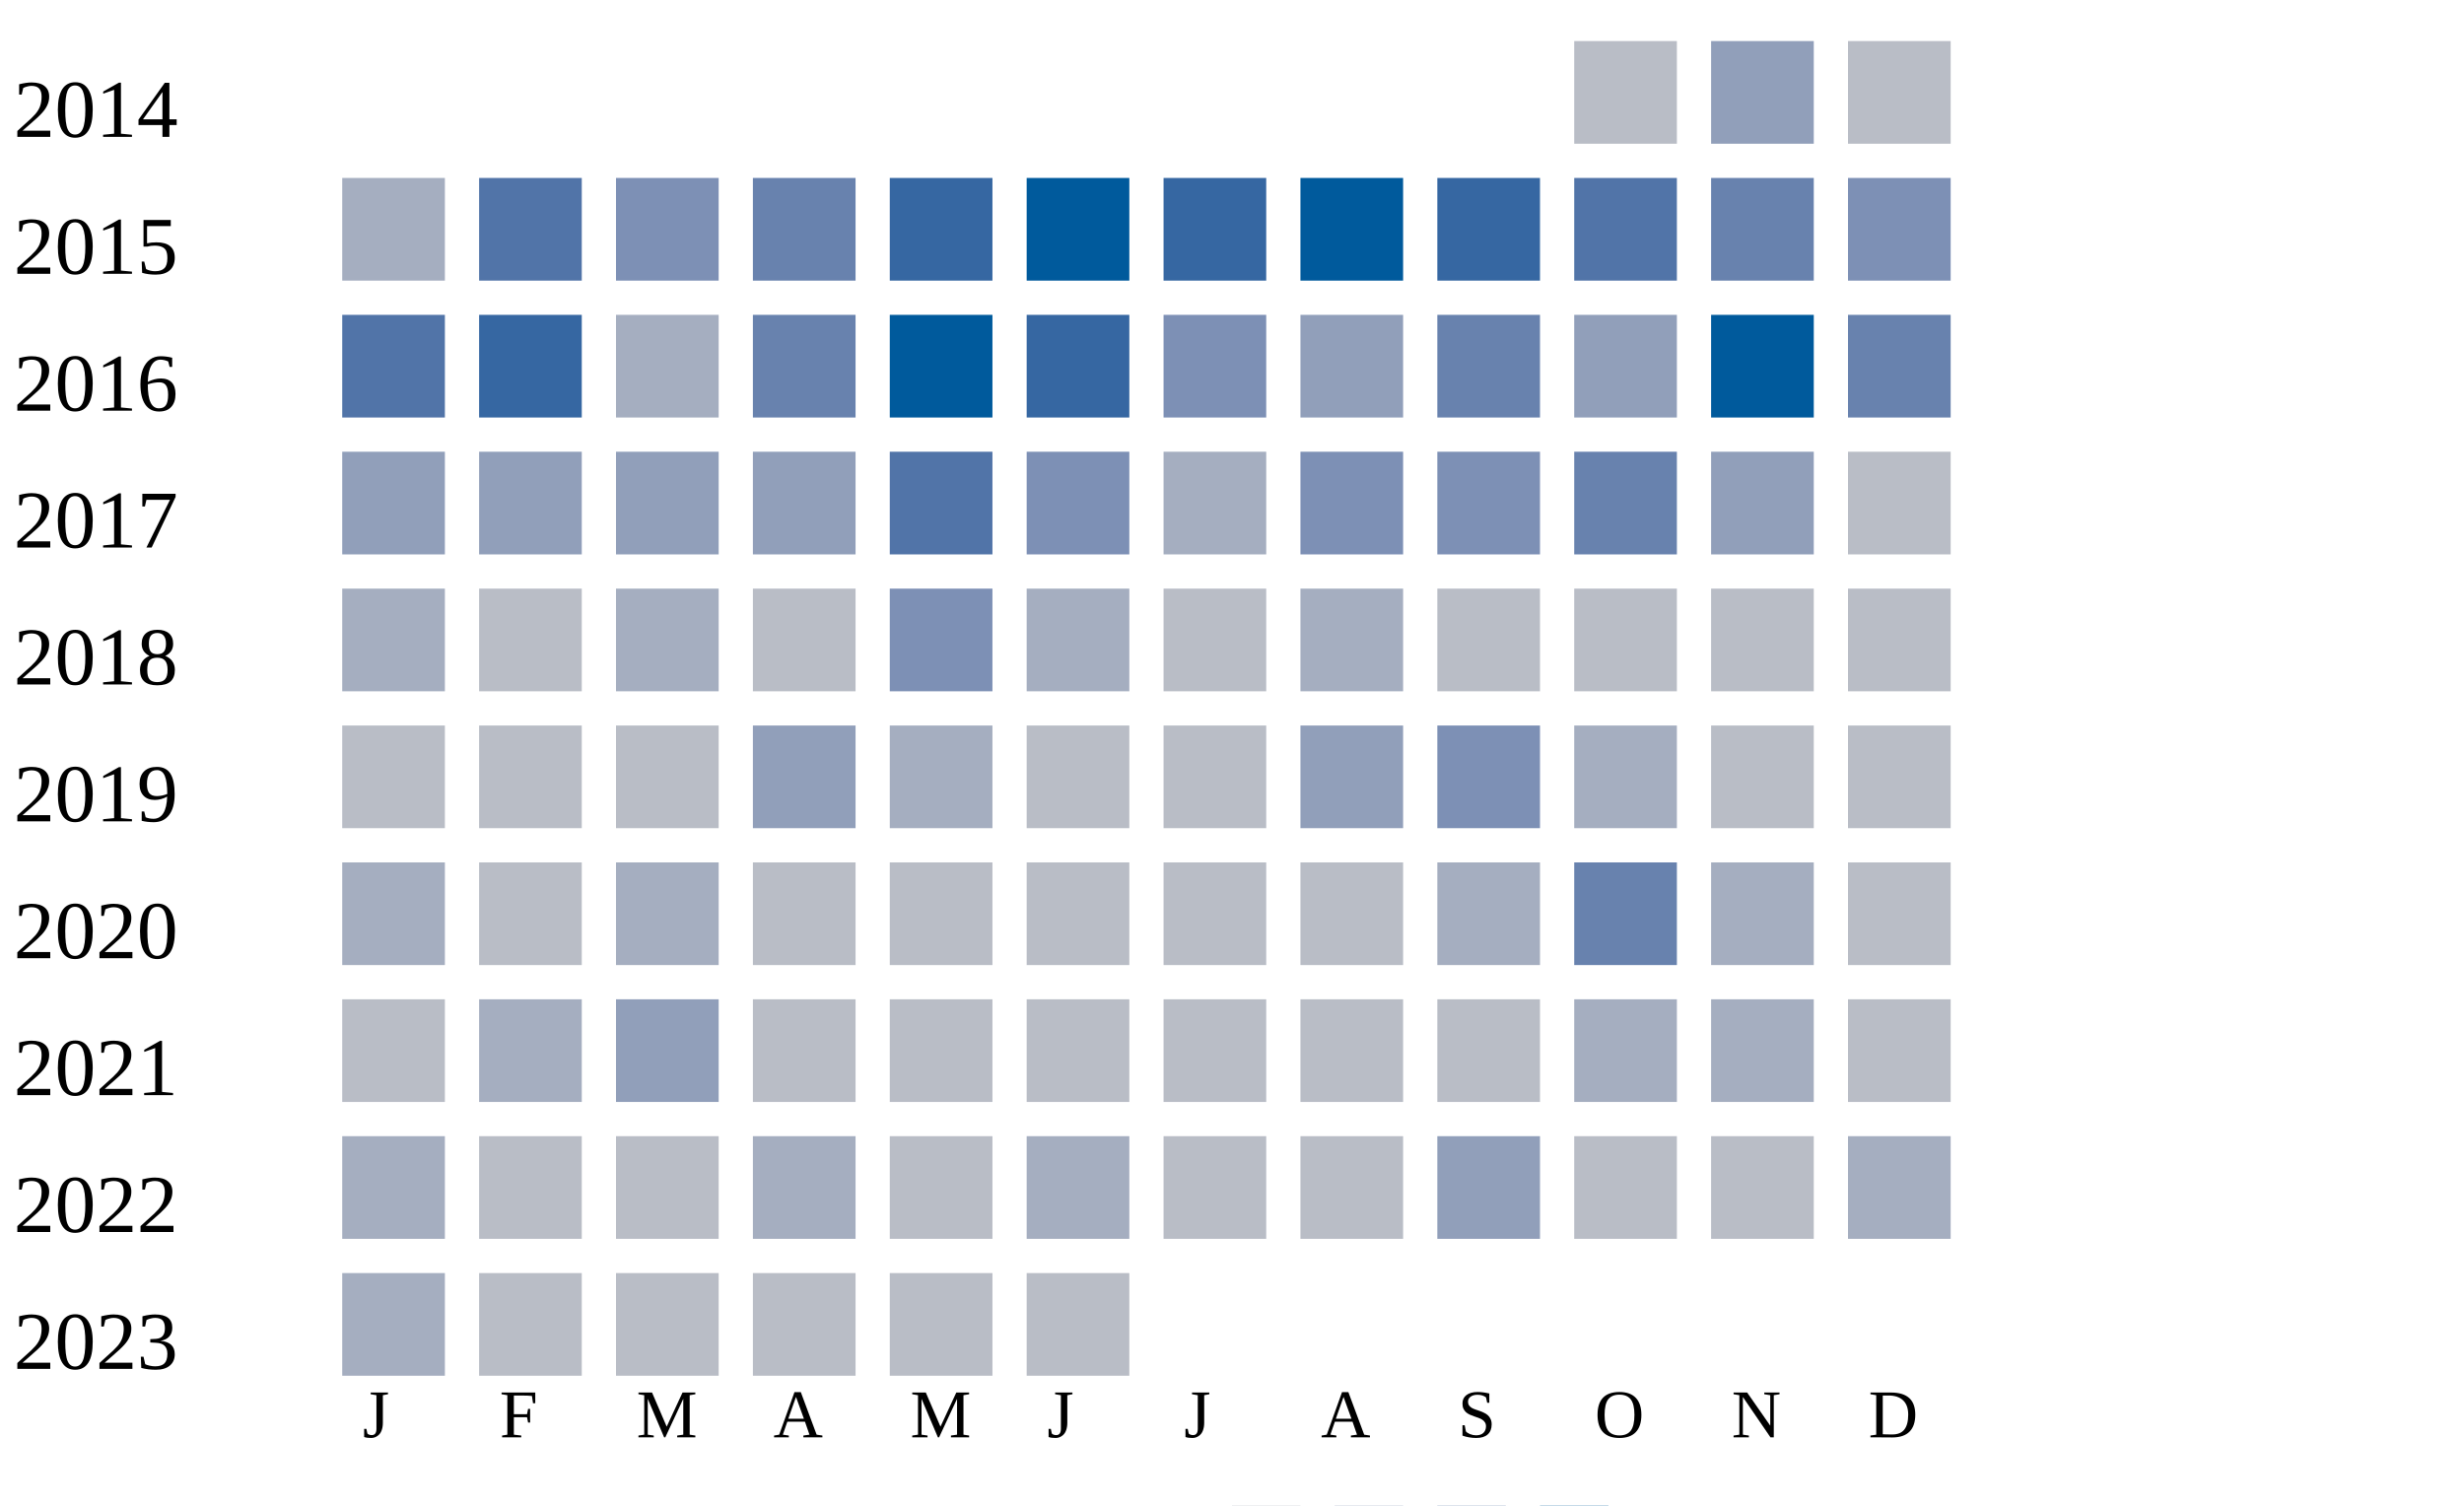
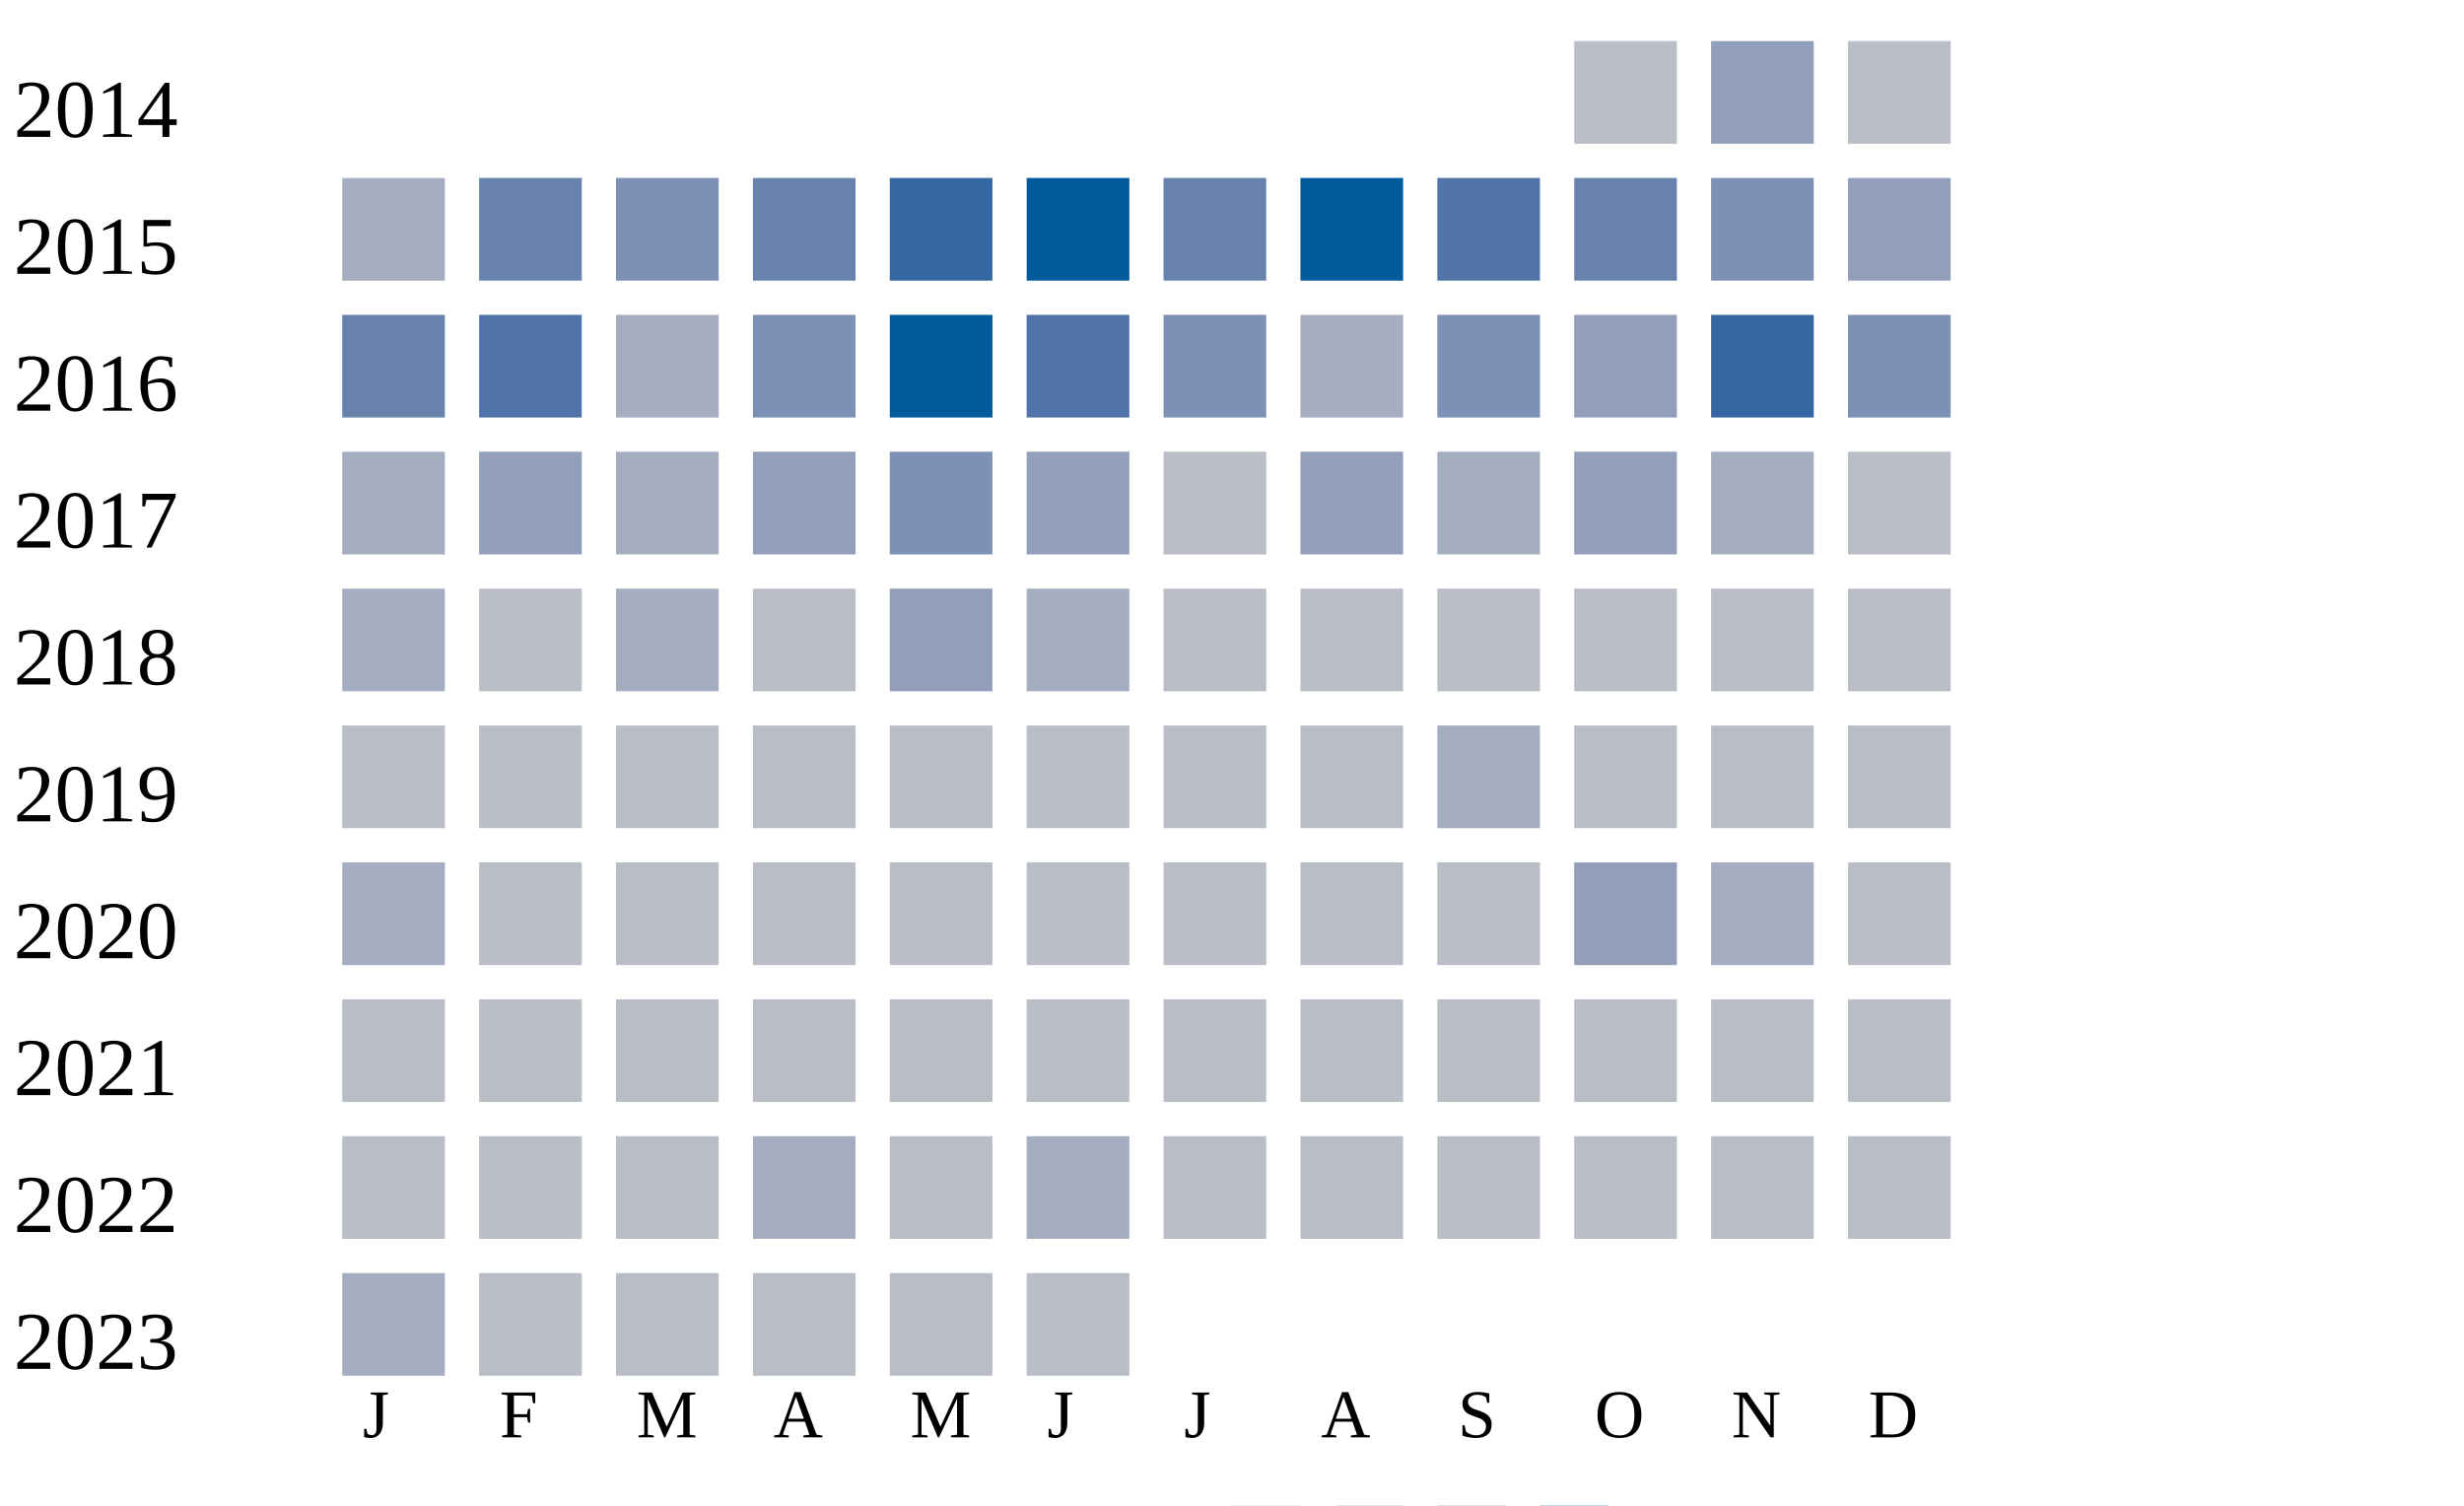
<svg xmlns="http://www.w3.org/2000/svg" width="360" height="220">
  <g transform="translate(0 0)">
    <text x="2" y="20">2014</text>
    <rect x="230" y="6" width="15" height="15" fill="#b9bdc6" />
    <rect x="250" y="6" width="15" height="15" fill="#919fba" />
    <rect x="270" y="6" width="15" height="15" fill="#b9bdc6" />
  </g>
  <g transform="translate(0 20)">
    <text x="2" y="20">2015</text>
    <rect x="50" y="6" width="15" height="15" fill="#a5aec0" />
-     <rect x="70" y="6" width="15" height="15" fill="#5174a8" />
+     <rect x="70" y="6" width="15" height="15" fill="#6882ae" />
    <rect x="90" y="6" width="15" height="15" fill="#7d90b5" />
    <rect x="110" y="6" width="15" height="15" fill="#6882ae" />
    <rect x="130" y="6" width="15" height="15" fill="#3667a2" />
    <rect x="150" y="6" width="15" height="15" fill="#005a9c" />
-     <rect x="170" y="6" width="15" height="15" fill="#3667a2" />
+     <rect x="170" y="6" width="15" height="15" fill="#6882ae" />
    <rect x="190" y="6" width="15" height="15" fill="#005a9c" />
-     <rect x="210" y="6" width="15" height="15" fill="#3667a2" />
-     <rect x="230" y="6" width="15" height="15" fill="#5174a8" />
-     <rect x="250" y="6" width="15" height="15" fill="#6882ae" />
-     <rect x="270" y="6" width="15" height="15" fill="#7d90b5" />
+     <rect x="210" y="6" width="15" height="15" fill="#5174a8" />
+     <rect x="230" y="6" width="15" height="15" fill="#6882ae" />
+     <rect x="250" y="6" width="15" height="15" fill="#7d90b5" />
+     <rect x="270" y="6" width="15" height="15" fill="#919fba" />
  </g>
  <g transform="translate(0 40)">
    <text x="2" y="20">2016</text>
-     <rect x="50" y="6" width="15" height="15" fill="#5174a8" />
-     <rect x="70" y="6" width="15" height="15" fill="#3667a2" />
+     <rect x="50" y="6" width="15" height="15" fill="#6882ae" />
+     <rect x="70" y="6" width="15" height="15" fill="#5174a8" />
    <rect x="90" y="6" width="15" height="15" fill="#a5aec0" />
-     <rect x="110" y="6" width="15" height="15" fill="#6882ae" />
+     <rect x="110" y="6" width="15" height="15" fill="#7d90b5" />
    <rect x="130" y="6" width="15" height="15" fill="#005a9c" />
-     <rect x="150" y="6" width="15" height="15" fill="#3667a2" />
+     <rect x="150" y="6" width="15" height="15" fill="#5174a8" />
    <rect x="170" y="6" width="15" height="15" fill="#7d90b5" />
-     <rect x="190" y="6" width="15" height="15" fill="#919fba" />
-     <rect x="210" y="6" width="15" height="15" fill="#6882ae" />
+     <rect x="190" y="6" width="15" height="15" fill="#a5aec0" />
+     <rect x="210" y="6" width="15" height="15" fill="#7d90b5" />
    <rect x="230" y="6" width="15" height="15" fill="#919fba" />
-     <rect x="250" y="6" width="15" height="15" fill="#005a9c" />
-     <rect x="270" y="6" width="15" height="15" fill="#6882ae" />
+     <rect x="250" y="6" width="15" height="15" fill="#3667a2" />
+     <rect x="270" y="6" width="15" height="15" fill="#7d90b5" />
  </g>
  <g transform="translate(0 60)">
    <text x="2" y="20">2017</text>
-     <rect x="50" y="6" width="15" height="15" fill="#919fba" />
+     <rect x="50" y="6" width="15" height="15" fill="#a5aec0" />
    <rect x="70" y="6" width="15" height="15" fill="#919fba" />
-     <rect x="90" y="6" width="15" height="15" fill="#919fba" />
+     <rect x="90" y="6" width="15" height="15" fill="#a5aec0" />
    <rect x="110" y="6" width="15" height="15" fill="#919fba" />
-     <rect x="130" y="6" width="15" height="15" fill="#5174a8" />
-     <rect x="150" y="6" width="15" height="15" fill="#7d90b5" />
-     <rect x="170" y="6" width="15" height="15" fill="#a5aec0" />
-     <rect x="190" y="6" width="15" height="15" fill="#7d90b5" />
-     <rect x="210" y="6" width="15" height="15" fill="#7d90b5" />
-     <rect x="230" y="6" width="15" height="15" fill="#6882ae" />
-     <rect x="250" y="6" width="15" height="15" fill="#919fba" />
+     <rect x="130" y="6" width="15" height="15" fill="#7d90b5" />
+     <rect x="150" y="6" width="15" height="15" fill="#919fba" />
+     <rect x="170" y="6" width="15" height="15" fill="#b9bdc6" />
+     <rect x="190" y="6" width="15" height="15" fill="#919fba" />
+     <rect x="210" y="6" width="15" height="15" fill="#a5aec0" />
+     <rect x="230" y="6" width="15" height="15" fill="#919fba" />
+     <rect x="250" y="6" width="15" height="15" fill="#a5aec0" />
    <rect x="270" y="6" width="15" height="15" fill="#b9bdc6" />
  </g>
  <g transform="translate(0 80)">
    <text x="2" y="20">2018</text>
    <rect x="50" y="6" width="15" height="15" fill="#a5aec0" />
    <rect x="70" y="6" width="15" height="15" fill="#b9bdc6" />
    <rect x="90" y="6" width="15" height="15" fill="#a5aec0" />
    <rect x="110" y="6" width="15" height="15" fill="#b9bdc6" />
-     <rect x="130" y="6" width="15" height="15" fill="#7d90b5" />
+     <rect x="130" y="6" width="15" height="15" fill="#919fba" />
    <rect x="150" y="6" width="15" height="15" fill="#a5aec0" />
    <rect x="170" y="6" width="15" height="15" fill="#b9bdc6" />
-     <rect x="190" y="6" width="15" height="15" fill="#a5aec0" />
+     <rect x="190" y="6" width="15" height="15" fill="#b9bdc6" />
    <rect x="210" y="6" width="15" height="15" fill="#b9bdc6" />
    <rect x="230" y="6" width="15" height="15" fill="#b9bdc6" />
    <rect x="250" y="6" width="15" height="15" fill="#b9bdc6" />
    <rect x="270" y="6" width="15" height="15" fill="#b9bdc6" />
  </g>
  <g transform="translate(0 100)">
    <text x="2" y="20">2019</text>
    <rect x="50" y="6" width="15" height="15" fill="#b9bdc6" />
    <rect x="70" y="6" width="15" height="15" fill="#b9bdc6" />
    <rect x="90" y="6" width="15" height="15" fill="#b9bdc6" />
-     <rect x="110" y="6" width="15" height="15" fill="#919fba" />
-     <rect x="130" y="6" width="15" height="15" fill="#a5aec0" />
+     <rect x="110" y="6" width="15" height="15" fill="#b9bdc6" />
+     <rect x="130" y="6" width="15" height="15" fill="#b9bdc6" />
    <rect x="150" y="6" width="15" height="15" fill="#b9bdc6" />
    <rect x="170" y="6" width="15" height="15" fill="#b9bdc6" />
-     <rect x="190" y="6" width="15" height="15" fill="#919fba" />
-     <rect x="210" y="6" width="15" height="15" fill="#7d90b5" />
-     <rect x="230" y="6" width="15" height="15" fill="#a5aec0" />
+     <rect x="190" y="6" width="15" height="15" fill="#b9bdc6" />
+     <rect x="210" y="6" width="15" height="15" fill="#a5aec0" />
+     <rect x="230" y="6" width="15" height="15" fill="#b9bdc6" />
    <rect x="250" y="6" width="15" height="15" fill="#b9bdc6" />
    <rect x="270" y="6" width="15" height="15" fill="#b9bdc6" />
  </g>
  <g transform="translate(0 120)">
    <text x="2" y="20">2020</text>
    <rect x="50" y="6" width="15" height="15" fill="#a5aec0" />
    <rect x="70" y="6" width="15" height="15" fill="#b9bdc6" />
-     <rect x="90" y="6" width="15" height="15" fill="#a5aec0" />
+     <rect x="90" y="6" width="15" height="15" fill="#b9bdc6" />
    <rect x="110" y="6" width="15" height="15" fill="#b9bdc6" />
    <rect x="130" y="6" width="15" height="15" fill="#b9bdc6" />
    <rect x="150" y="6" width="15" height="15" fill="#b9bdc6" />
    <rect x="170" y="6" width="15" height="15" fill="#b9bdc6" />
    <rect x="190" y="6" width="15" height="15" fill="#b9bdc6" />
-     <rect x="210" y="6" width="15" height="15" fill="#a5aec0" />
-     <rect x="230" y="6" width="15" height="15" fill="#6882ae" />
+     <rect x="210" y="6" width="15" height="15" fill="#b9bdc6" />
+     <rect x="230" y="6" width="15" height="15" fill="#919fba" />
    <rect x="250" y="6" width="15" height="15" fill="#a5aec0" />
    <rect x="270" y="6" width="15" height="15" fill="#b9bdc6" />
  </g>
  <g transform="translate(0 140)">
    <text x="2" y="20">2021</text>
    <rect x="50" y="6" width="15" height="15" fill="#b9bdc6" />
-     <rect x="70" y="6" width="15" height="15" fill="#a5aec0" />
-     <rect x="90" y="6" width="15" height="15" fill="#919fba" />
+     <rect x="70" y="6" width="15" height="15" fill="#b9bdc6" />
+     <rect x="90" y="6" width="15" height="15" fill="#b9bdc6" />
    <rect x="110" y="6" width="15" height="15" fill="#b9bdc6" />
    <rect x="130" y="6" width="15" height="15" fill="#b9bdc6" />
    <rect x="150" y="6" width="15" height="15" fill="#b9bdc6" />
    <rect x="170" y="6" width="15" height="15" fill="#b9bdc6" />
    <rect x="190" y="6" width="15" height="15" fill="#b9bdc6" />
    <rect x="210" y="6" width="15" height="15" fill="#b9bdc6" />
-     <rect x="230" y="6" width="15" height="15" fill="#a5aec0" />
-     <rect x="250" y="6" width="15" height="15" fill="#a5aec0" />
+     <rect x="230" y="6" width="15" height="15" fill="#b9bdc6" />
+     <rect x="250" y="6" width="15" height="15" fill="#b9bdc6" />
    <rect x="270" y="6" width="15" height="15" fill="#b9bdc6" />
  </g>
  <g transform="translate(0 160)">
    <text x="2" y="20">2022</text>
-     <rect x="50" y="6" width="15" height="15" fill="#a5aec0" />
+     <rect x="50" y="6" width="15" height="15" fill="#b9bdc6" />
    <rect x="70" y="6" width="15" height="15" fill="#b9bdc6" />
    <rect x="90" y="6" width="15" height="15" fill="#b9bdc6" />
    <rect x="110" y="6" width="15" height="15" fill="#a5aec0" />
    <rect x="130" y="6" width="15" height="15" fill="#b9bdc6" />
    <rect x="150" y="6" width="15" height="15" fill="#a5aec0" />
    <rect x="170" y="6" width="15" height="15" fill="#b9bdc6" />
    <rect x="190" y="6" width="15" height="15" fill="#b9bdc6" />
-     <rect x="210" y="6" width="15" height="15" fill="#919fba" />
+     <rect x="210" y="6" width="15" height="15" fill="#b9bdc6" />
    <rect x="230" y="6" width="15" height="15" fill="#b9bdc6" />
    <rect x="250" y="6" width="15" height="15" fill="#b9bdc6" />
-     <rect x="270" y="6" width="15" height="15" fill="#a5aec0" />
+     <rect x="270" y="6" width="15" height="15" fill="#b9bdc6" />
  </g>
  <g transform="translate(0 180)">
    <text x="2" y="20">2023</text>
    <rect x="50" y="6" width="15" height="15" fill="#a5aec0" />
    <rect x="70" y="6" width="15" height="15" fill="#b9bdc6" />
    <rect x="90" y="6" width="15" height="15" fill="#b9bdc6" />
    <rect x="110" y="6" width="15" height="15" fill="#b9bdc6" />
    <rect x="130" y="6" width="15" height="15" fill="#b9bdc6" />
    <rect x="150" y="6" width="15" height="15" fill="#b9bdc6" />
  </g>
  <text style="font-size: 10px; text-align: center" x="53" y="210">J</text>
  <text style="font-size: 10px; text-align: center" x="73" y="210">F</text>
  <text style="font-size: 10px; text-align: center" x="93" y="210">M</text>
  <text style="font-size: 10px; text-align: center" x="113" y="210">A</text>
  <text style="font-size: 10px; text-align: center" x="133" y="210">M</text>
  <text style="font-size: 10px; text-align: center" x="153" y="210">J</text>
  <text style="font-size: 10px; text-align: center" x="173" y="210">J</text>
  <text style="font-size: 10px; text-align: center" x="193" y="210">A</text>
  <text style="font-size: 10px; text-align: center" x="213" y="210">S</text>
  <text style="font-size: 10px; text-align: center" x="233" y="210">O</text>
  <text style="font-size: 10px; text-align: center" x="253" y="210">N</text>
  <text style="font-size: 10px; text-align: center" x="273" y="210">D</text>
  <text style="font-size: 10px;" x="155" y="229">Less</text>
  <rect fill="#b9bdc6" width="10" height="10" x="180" y="220" />
  <rect fill="#919fba" width="10" height="10" x="195" y="220" />
  <rect fill="#6882ae" width="10" height="10" x="210" y="220" />
  <rect fill="#005a9c" width="10" height="10" x="225" y="220" />
  <text x="240" y="229" style="font-size: 10px;">More</text>
</svg>
